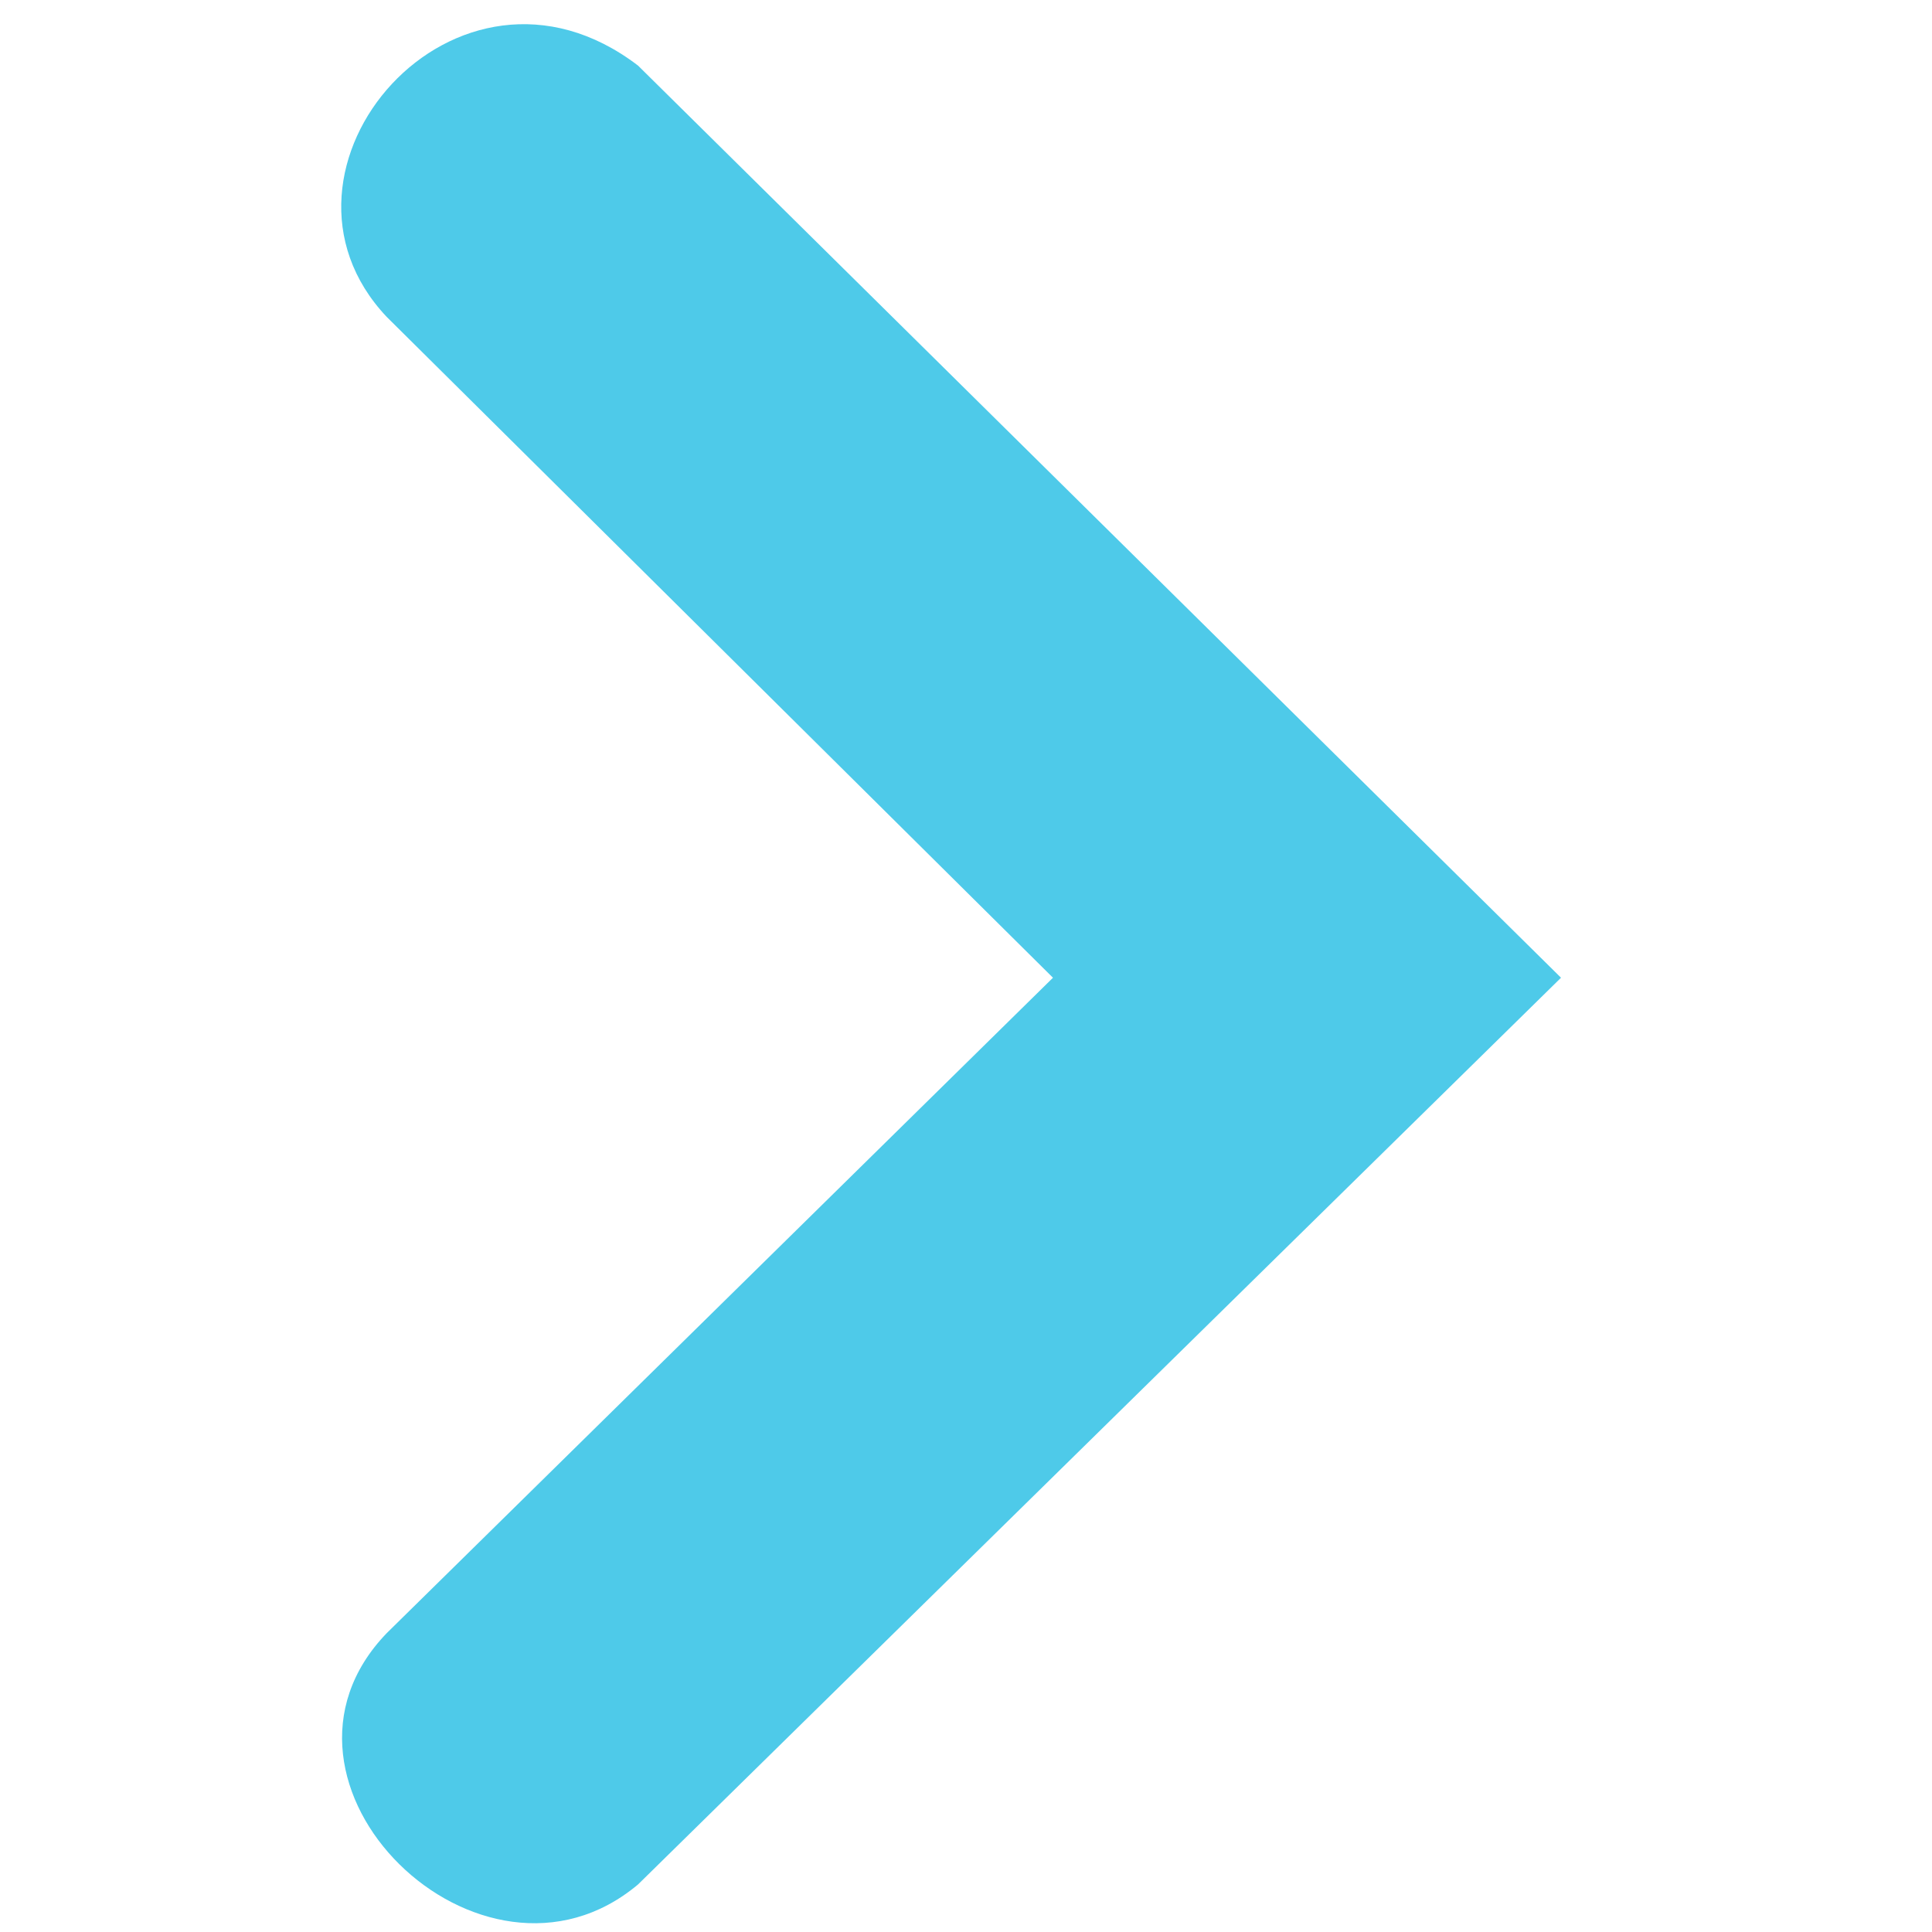
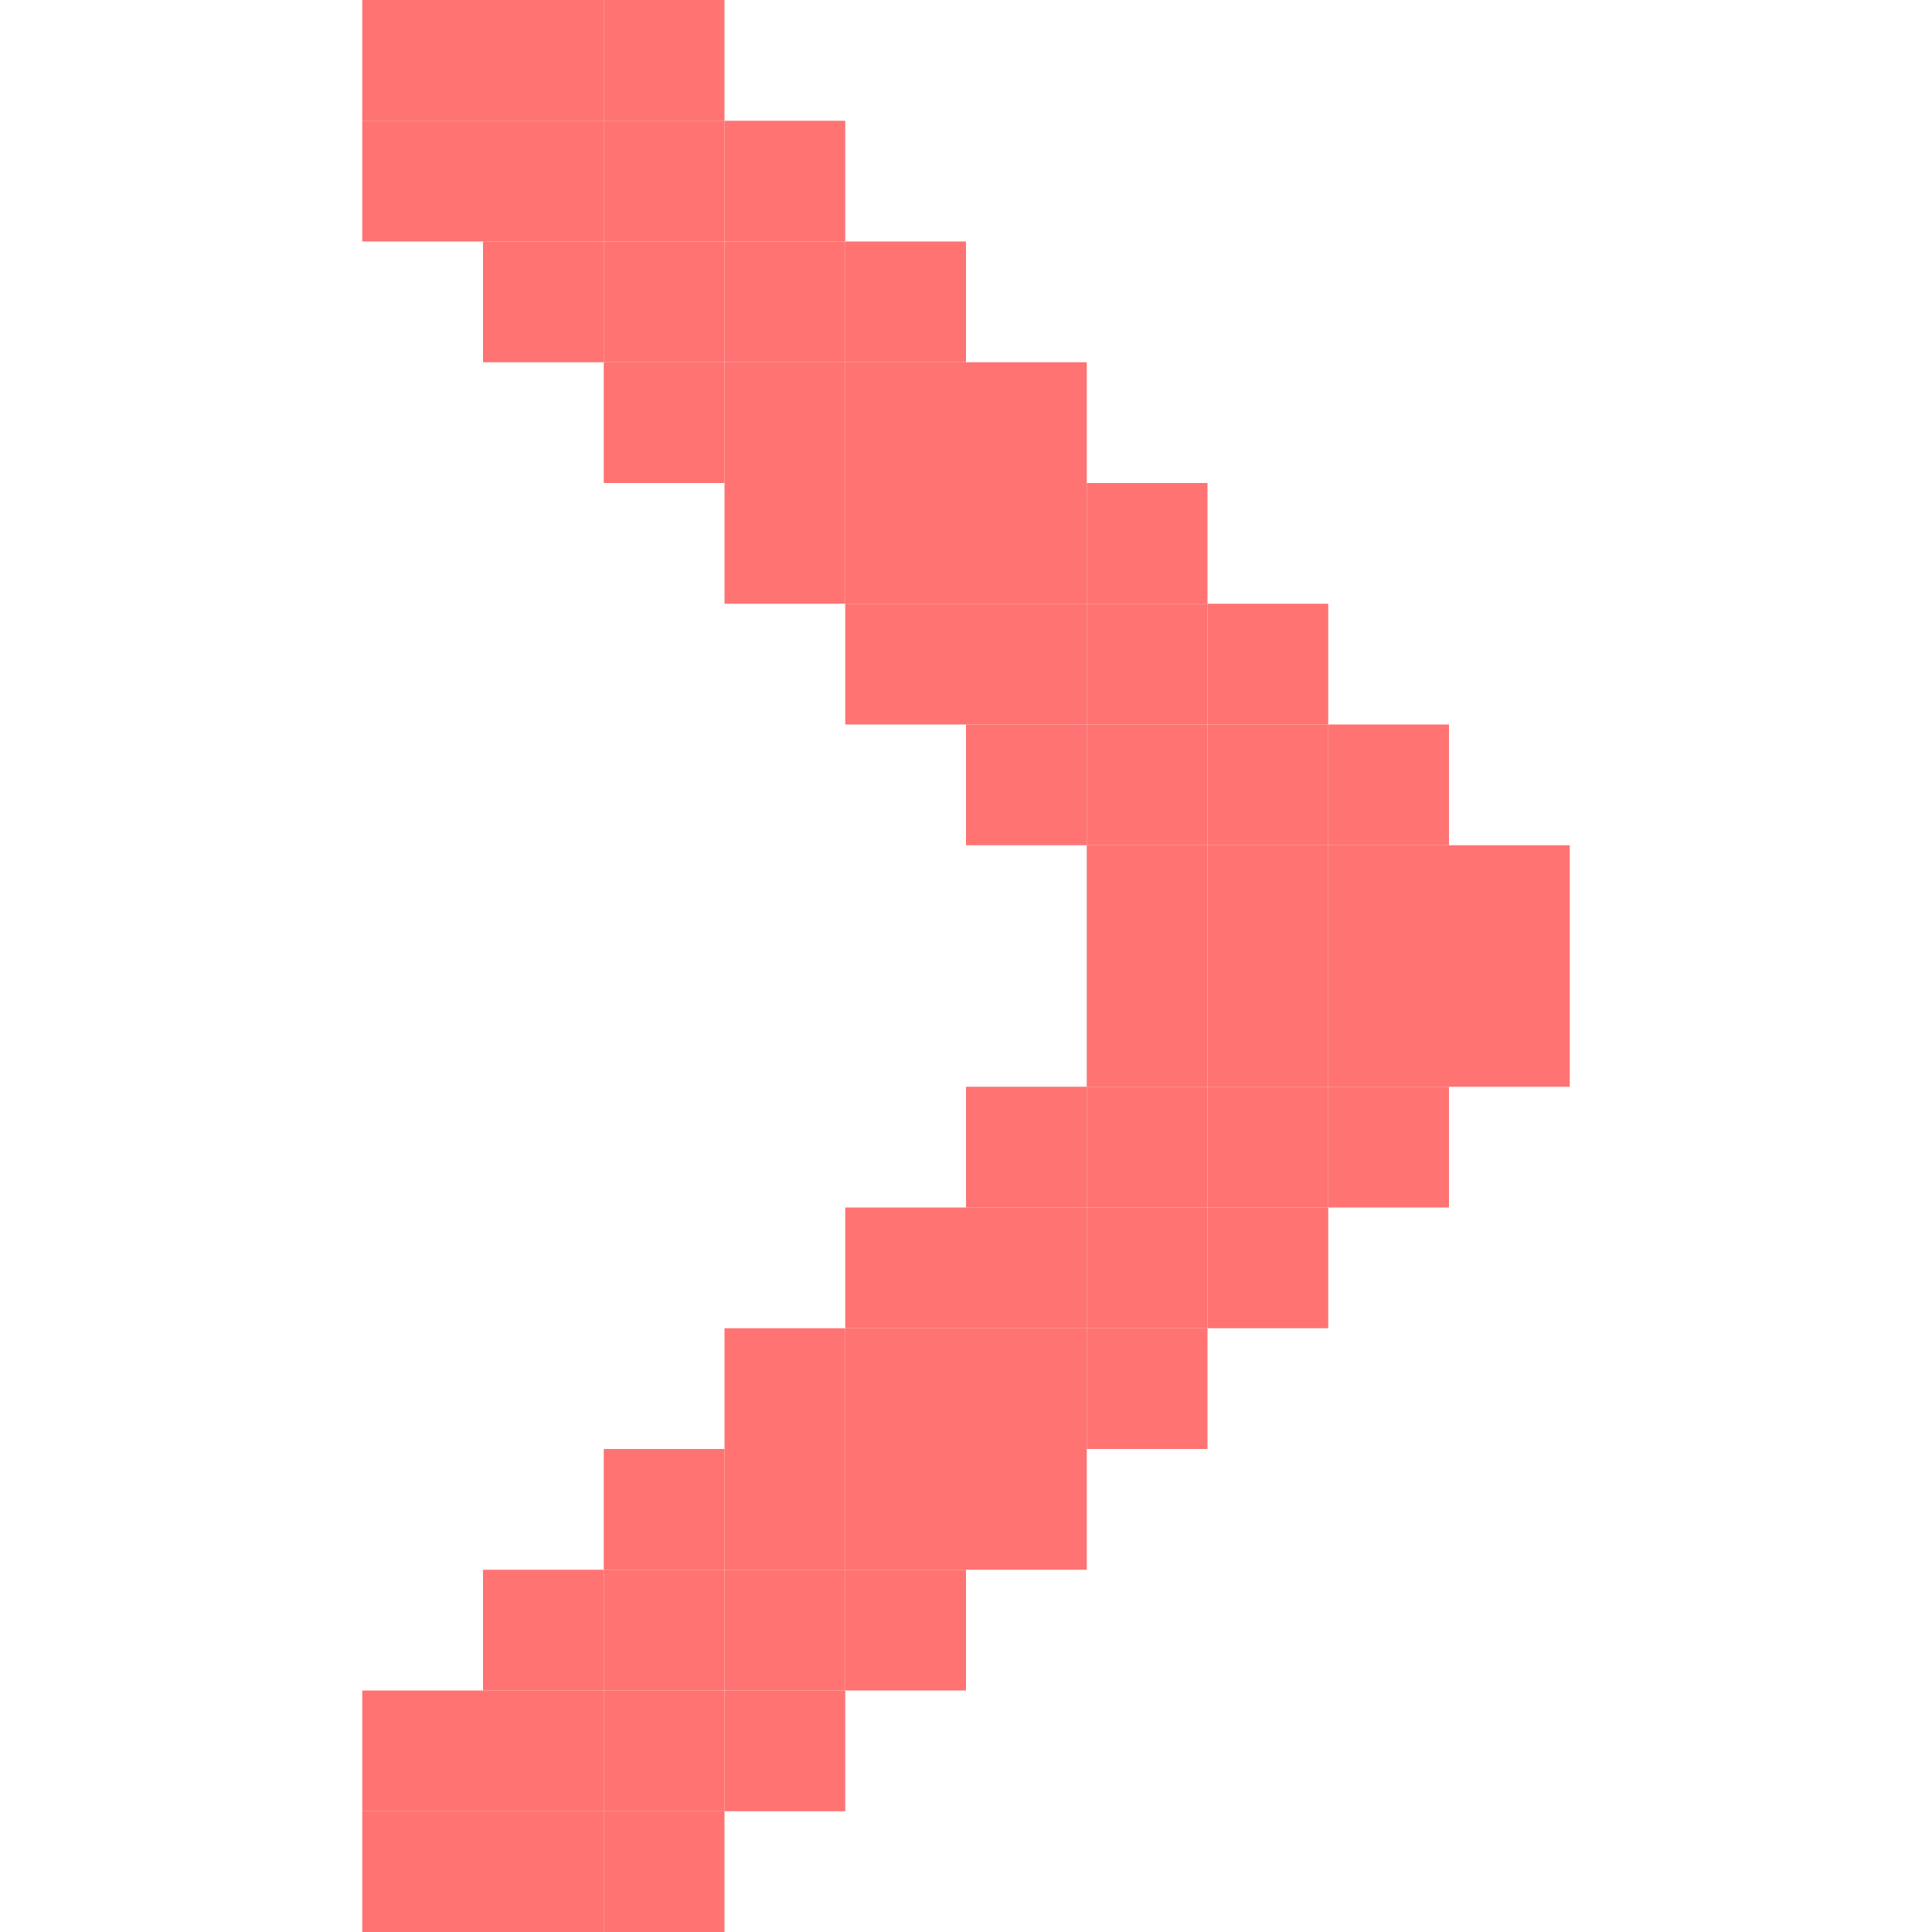
- <svg xmlns="http://www.w3.org/2000/svg" width="256" height="256" id="svg2" version="1.1">
+ <svg xmlns="http://www.w3.org/2000/svg" width="256" height="256" viewBox="0 0 256 256" id="svg2" version="1.1">
  <defs id="defs4" />
  <g id="layer1" transform="translate(0,-796.3622)">
-     <g id="g4366" transform="matrix(-23.15723,0,0,23.15723,299.4014,751.5197)" style="fill:#4ecae9;fill-opacity:1">
-       <g style="fill:#4ecae9;fill-opacity:1;display:inline" id="layer9-2" transform="translate(-100,-626)" />
-       <g id="layer10-7" transform="translate(-100,-626)" style="fill:#4ecae9;fill-opacity:1" />
-       <g id="layer11-6" transform="translate(-100,-626)" style="fill:#4ecae9;fill-opacity:1" />
-       <g id="layer12-7" transform="translate(-100,-626)" style="fill:#4ecae9;fill-opacity:1">
-         <path style="font-size:medium;font-style:normal;font-variant:normal;font-weight:normal;font-stretch:normal;text-indent:0;text-align:start;text-decoration:none;line-height:normal;letter-spacing:normal;word-spacing:normal;text-transform:none;direction:ltr;block-progression:tb;writing-mode:lr-tb;text-anchor:start;color:#bebebe;fill:#4ecae9;fill-opacity:1;fill-rule:nonzero;stroke:none;stroke-width:1.781;marker:none;visibility:visible;display:inline;overflow:visible;enable-background:new;font-family:Andale Mono;-inkscape-font-specification:Andale Mono" id="path10839-9-9-5" d="m 109.278,628.312 -5.281,5.219 5.281,5.188 c 0.896,0.753 2.266,-0.58 1.438,-1.438 l -3.812,-3.75 3.812,-3.781 c 0.799,-0.844 -0.399,-2.233 -1.438,-1.438 z" />
-       </g>
-       <g id="layer13-8" transform="translate(-100,-626)" style="fill:#4ecae9;fill-opacity:1" />
-       <g id="layer14-7" transform="translate(-100,-626)" style="fill:#4ecae9;fill-opacity:1" />
-       <g style="fill:#4ecae9;fill-opacity:1;display:inline" id="layer15-8" transform="translate(-100,-626)" />
-       <g style="fill:#4ecae9;fill-opacity:1;display:inline" id="g4953-1" transform="translate(-100,-626)" />
-     </g>
+     <rect style="fill:#ff7373;fill-opacity:1;stroke:none" id="rect3360-95-7" width="16" height="16" x="192" y="908.362" />
+     <rect style="fill:#ff7373;fill-opacity:1;stroke:none" id="rect3360-95-8" width="16" height="16" x="192" y="924.362" />
+     <rect style="fill:#ff7373;fill-opacity:1;stroke:none" id="rect3360-95-0" width="16" height="16" x="176" y="892.362" />
+     <rect style="fill:#ff7373;fill-opacity:1;stroke:none" id="rect3360-95-5" width="16" height="16" x="176" y="908.362" />
+     <rect style="fill:#ff7373;fill-opacity:1;stroke:none" id="rect3360-95-07" width="16" height="16" x="176" y="924.362" />
+     <rect style="fill:#ff7373;fill-opacity:1;stroke:none" id="rect3360-95-50" width="16" height="16" x="176" y="940.362" />
+     <rect style="fill:#ff7373;fill-opacity:1;stroke:none" id="rect3360-95-85" width="16" height="16" x="160" y="876.362" />
+     <rect style="fill:#ff7373;fill-opacity:1;stroke:none" id="rect3360-95-08" width="16" height="16" x="160" y="892.362" />
+     <rect style="fill:#ff7373;fill-opacity:1;stroke:none" id="rect3360-95-501" width="16" height="16" x="160" y="908.362" />
+     <rect style="fill:#ff7373;fill-opacity:1;stroke:none" id="rect3360-95-856" width="16" height="16" x="160" y="924.362" />
+     <rect style="fill:#ff7373;fill-opacity:1;stroke:none" id="rect3360-95-3" width="16" height="16" x="160" y="940.362" />
+     <rect style="fill:#ff7373;fill-opacity:1;stroke:none" id="rect3360-95-72" width="16" height="16" x="160" y="956.362" />
+     <rect style="fill:#ff7373;fill-opacity:1;stroke:none" id="rect3360-95-1" width="16" height="16" x="144" y="860.362" />
+     <rect style="fill:#ff7373;fill-opacity:1;stroke:none" id="rect3360-95-084" width="16" height="16" x="144" y="876.362" />
+     <rect style="fill:#ff7373;fill-opacity:1;stroke:none" id="rect3360-95-81" width="16" height="16" x="144" y="892.362" />
+     <rect style="fill:#ff7373;fill-opacity:1;stroke:none" id="rect3360-95-4" width="16" height="16" x="144" y="908.362" />
+     <rect style="fill:#ff7373;fill-opacity:1;stroke:none" id="rect3360-95-70" width="16" height="16" x="144" y="924.362" />
+     <rect style="fill:#ff7373;fill-opacity:1;stroke:none" id="rect3360-95-54" width="16" height="16" x="144" y="940.362" />
+     <rect style="fill:#ff7373;fill-opacity:1;stroke:none" id="rect3360-95-05" width="16" height="16" x="144" y="956.362" />
+     <rect style="fill:#ff7373;fill-opacity:1;stroke:none" id="rect3360-95-2" width="16" height="16" x="144" y="972.362" />
+     <rect style="fill:#ff7373;fill-opacity:1;stroke:none" id="rect3360-95-13" width="16" height="16" x="128" y="940.362" />
+     <rect style="fill:#ff7373;fill-opacity:1;stroke:none" id="rect3360-95-43" width="16" height="16" x="128" y="956.362" />
+     <rect style="fill:#ff7373;fill-opacity:1;stroke:none" id="rect3360-95-19" width="16" height="16" x="128" y="972.362" />
+     <rect style="fill:#ff7373;fill-opacity:1;stroke:none" id="rect3360-95-32" width="16" height="16" x="128" y="988.362" />
+     <rect style="fill:#ff7373;fill-opacity:1;stroke:none" id="rect3360-95-00" width="16" height="16" x="112" y="956.362" />
+     <rect style="fill:#ff7373;fill-opacity:1;stroke:none" id="rect3360-95-29" width="16" height="16" x="112" y="972.362" />
+     <rect style="fill:#ff7373;fill-opacity:1;stroke:none" id="rect3360-95-46" width="16" height="16" x="112" y="988.362" />
+     <rect style="fill:#ff7373;fill-opacity:1;stroke:none" id="rect3360-95-02" width="16" height="16" x="112" y="1004.362" />
+     <rect style="fill:#ff7373;fill-opacity:1;stroke:none" id="rect3360-95-57" width="16" height="16" x="96" y="972.362" />
+     <rect style="fill:#ff7373;fill-opacity:1;stroke:none" id="rect3360-95-82" width="16" height="16" x="96" y="988.362" />
+     <rect style="fill:#ff7373;fill-opacity:1;stroke:none" id="rect3360-95-49" width="16" height="16" x="96" y="1004.362" />
+     <rect style="fill:#ff7373;fill-opacity:1;stroke:none" id="rect3360-95-86" width="16" height="16" x="96" y="1020.362" />
+     <rect style="fill:#ff7373;fill-opacity:1;stroke:none" id="rect3360-95-328" width="16" height="16" x="80" y="988.362" />
+     <rect style="fill:#ff7373;fill-opacity:1;stroke:none" id="rect3360-95-75" width="16" height="16" x="80" y="1004.362" />
+     <rect style="fill:#ff7373;fill-opacity:1;stroke:none" id="rect3360-95-18" width="16" height="16" x="80" y="1020.362" />
+     <rect style="fill:#ff7373;fill-opacity:1;stroke:none" id="rect3360-95-058" width="16" height="16" x="80" y="1036.362" />
+     <rect style="fill:#ff7373;fill-opacity:1;stroke:none" id="rect3360-95-298" width="16" height="16" x="64" y="1004.362" />
+     <rect style="fill:#ff7373;fill-opacity:1;stroke:none" id="rect3360-95-24" width="16" height="16" x="64" y="1020.362" />
+     <rect style="fill:#ff7373;fill-opacity:1;stroke:none" id="rect3360-95-92" width="16" height="16" x="64" y="1036.362" />
+     <rect style="fill:#ff7373;fill-opacity:1;stroke:none" id="rect3360-95-98" width="16" height="16" x="48" y="1020.362" />
+     <rect style="fill:#ff7373;fill-opacity:1;stroke:none" id="rect3360-95-83" width="16" height="16" x="48" y="1036.362" />
+     <rect style="fill:#ff7373;fill-opacity:1;stroke:none" id="rect3360-95-96" width="16" height="16" x="128" y="844.362" />
+     <rect style="fill:#ff7373;fill-opacity:1;stroke:none" id="rect3360-95-191" width="16" height="16" x="128" y="860.362" />
+     <rect style="fill:#ff7373;fill-opacity:1;stroke:none" id="rect3360-95-439" width="16" height="16" x="128" y="876.362" />
+     <rect style="fill:#ff7373;fill-opacity:1;stroke:none" id="rect3360-95-31" width="16" height="16" x="128" y="892.362" />
+     <rect style="fill:#ff7373;fill-opacity:1;stroke:none" id="rect3360-95-021" width="16" height="16" x="112" y="828.362" />
+     <rect style="fill:#ff7373;fill-opacity:1;stroke:none" id="rect3360-95-704" width="16" height="16" x="112" y="844.362" />
+     <rect style="fill:#ff7373;fill-opacity:1;stroke:none" id="rect3360-95-22" width="16" height="16" x="112" y="860.362" />
+     <rect style="fill:#ff7373;fill-opacity:1;stroke:none" id="rect3360-95-6" width="16" height="16" x="112" y="876.362" />
+     <rect style="fill:#ff7373;fill-opacity:1;stroke:none" id="rect3360-95-430" width="16" height="16" x="96" y="812.362" />
+     <rect style="fill:#ff7373;fill-opacity:1;stroke:none" id="rect3360-95-824" width="16" height="16" x="96" y="828.362" />
+     <rect style="fill:#ff7373;fill-opacity:1;stroke:none" id="rect3360-95-085" width="16" height="16" x="96" y="844.362" />
+     <rect style="fill:#ff7373;fill-opacity:1;stroke:none" id="rect3360-95-06" width="16" height="16" x="96" y="860.362" />
+     <rect style="fill:#ff7373;fill-opacity:1;stroke:none" id="rect3360-95-90" width="16" height="16" x="80" y="796.362" />
+     <rect style="fill:#ff7373;fill-opacity:1;stroke:none" id="rect3360-95-5016" width="16" height="16" x="80" y="812.362" />
+     <rect style="fill:#ff7373;fill-opacity:1;stroke:none" id="rect3360-95-74" width="16" height="16" x="80" y="828.362" />
+     <rect style="fill:#ff7373;fill-opacity:1;stroke:none" id="rect3360-95-827" width="16" height="16" x="80" y="844.362" />
+     <rect style="fill:#ff7373;fill-opacity:1;stroke:none" id="rect3360-95-049" width="16" height="16" x="64" y="796.362" />
+     <rect style="fill:#ff7373;fill-opacity:1;stroke:none" id="rect3360-95-865" width="16" height="16" x="64" y="812.362" />
+     <rect style="fill:#ff7373;fill-opacity:1;stroke:none" id="rect3360-95-01" width="16" height="16" x="64" y="828.362" />
+     <rect style="fill:#ff7373;fill-opacity:1;stroke:none" id="rect3360-95-36" width="16" height="16" x="48" y="796.362" />
+     <rect style="fill:#ff7373;fill-opacity:1;stroke:none" id="rect3360-95-436" width="16" height="16" x="48" y="812.362" />
  </g>
+   <g id="layer2" />
</svg>
